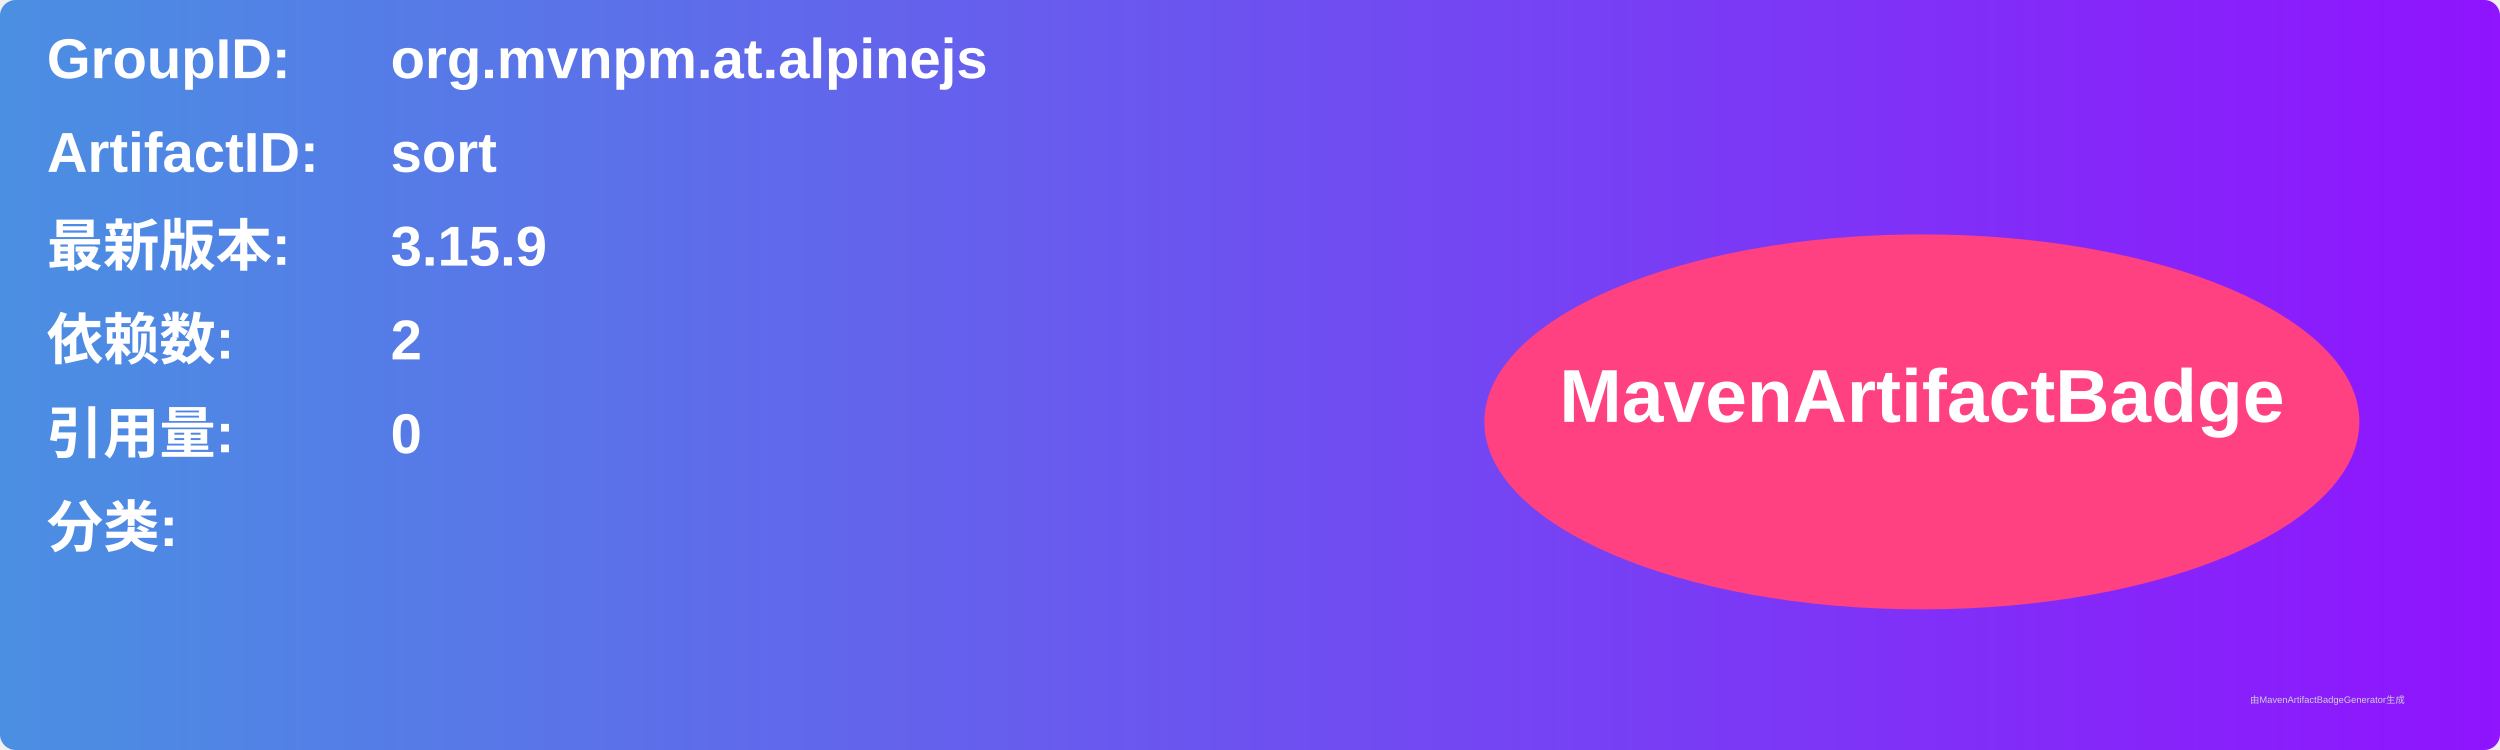
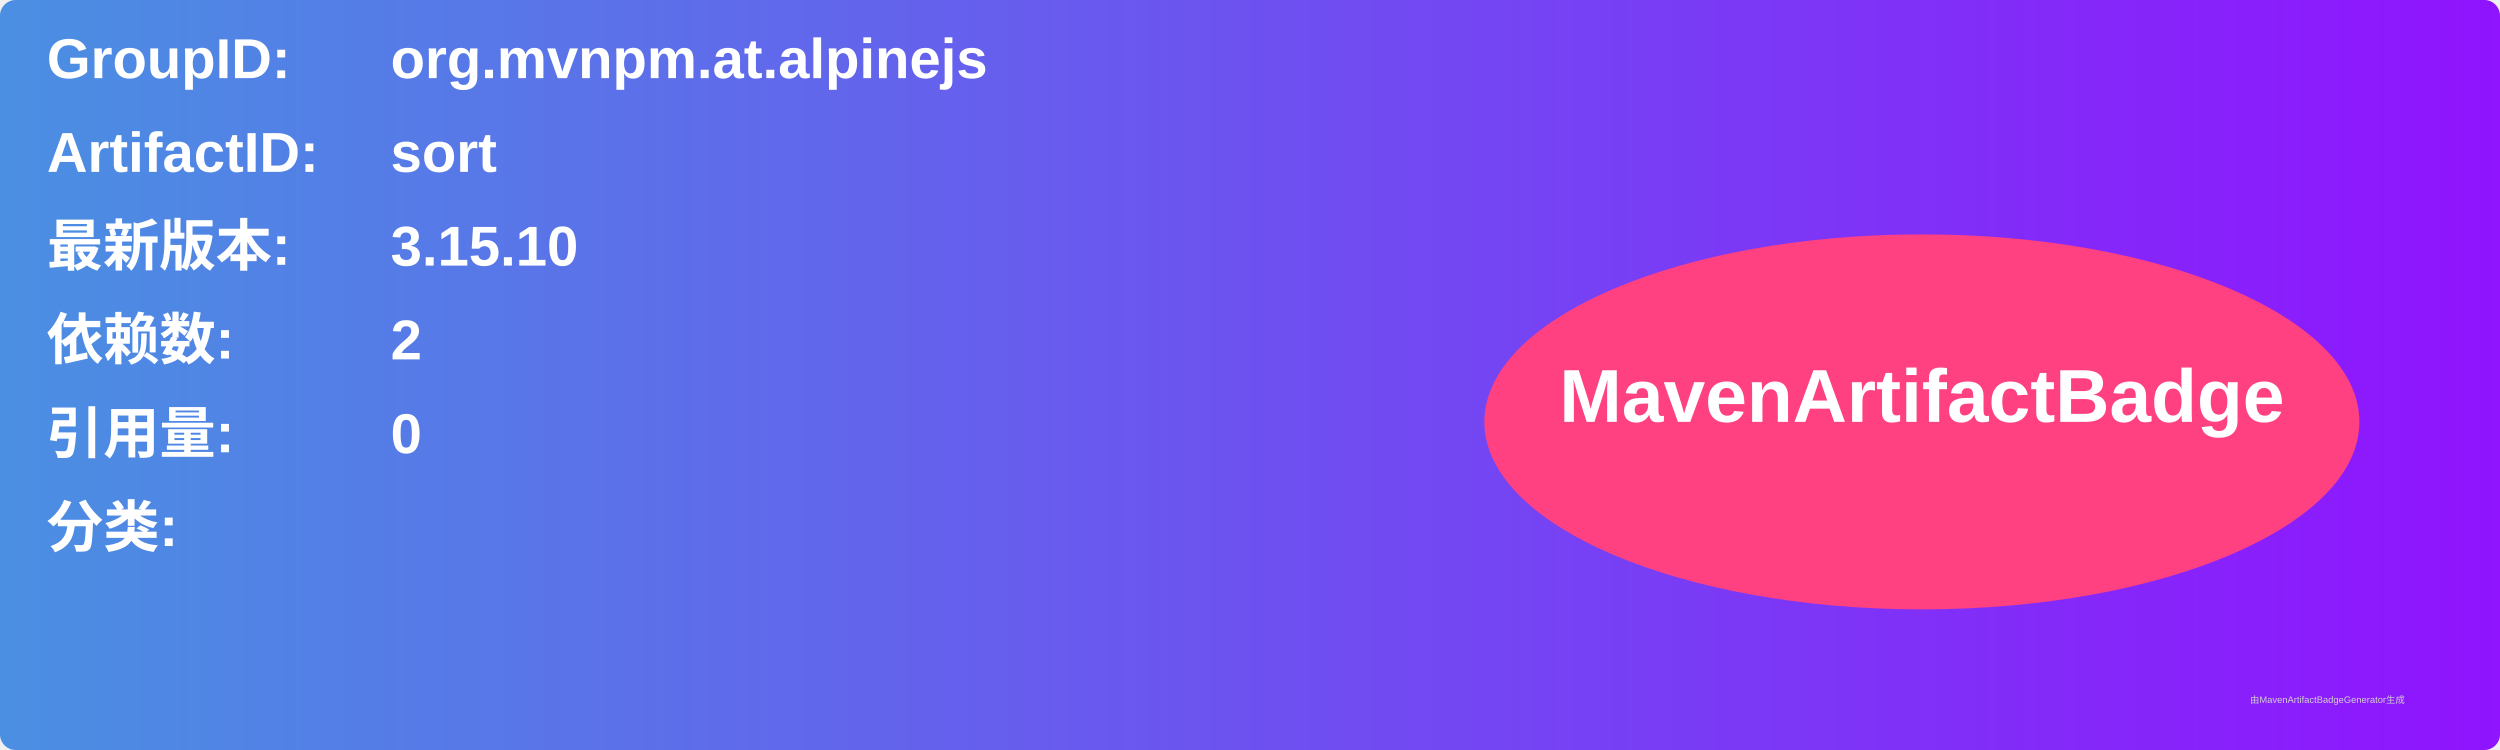
<svg xmlns="http://www.w3.org/2000/svg" width="800" height="240" viewBox="0 0 800 240">
  <linearGradient id="grad" x1="0%" y1="0%" x2="100%" y2="0%">
    <stop offset="0%" stop-color="#4a90e2" />
    <stop offset="100%" stop-color="#9013fe" />
  </linearGradient>
  <rect width="100%" height="100%" rx="5" ry="5" fill="url(#grad)" />
  <g transform="translate(15, 15)">
    <text x="0" y="10" font-family="Arial" font-size="18" fill="white" font-weight="bold" width="260">GroupID:</text>
    <text x="110" y="10" font-family="Arial" font-size="18" fill="white" font-weight="bold" width="460">org.mvnpm.at.alpinejs</text>
    <text x="0" y="40" font-family="Arial" font-size="18" fill="white" font-weight="bold" width="260">ArtifactID:</text>
    <text x="110" y="40" font-family="Arial" font-size="18" fill="white" font-weight="bold" width="460">sort</text>
    <text x="0" y="70" font-family="Arial" font-size="18" fill="white" font-weight="bold">最新版本:</text>
    <text x="110" y="70" font-family="Arial" font-size="18" fill="white" font-weight="bold">
-       <tspan font-weight="bold">3.15.9</tspan>
+       <tspan font-weight="bold">3.15.10</tspan>
    </text>
    <text x="0" y="100" font-family="Arial" font-size="18" fill="white" font-weight="bold">依赖数: </text>
    <text x="110" y="100" font-family="Arial" font-size="18" fill="white">
      <tspan font-weight="bold">2</tspan>
    </text>
    <text x="0" y="130" font-family="Arial" font-size="18" fill="white" font-weight="bold">引用量: </text>
    <text x="110" y="130" font-family="Arial" font-size="18" fill="white">
      <tspan font-weight="bold">0</tspan>
    </text>
    <text x="0" y="160" font-family="Arial" font-size="18" fill="white" font-weight="bold">分类:</text>
    <text x="10" y="190" font-family="Arial" font-size="10" fill="white">
      <tspan font-weight="bold" />
    </text>
    <ellipse cx="600" cy="120" rx="140" ry="60" fill="#ff4081" />
    <text x="600" y="120" text-anchor="middle" font-family="Arial" font-size="24" fill="white" font-weight="bold">MavenArtifactBadge</text>
  </g>
  <text x="720" y="225" font-family="Arial" font-size="3" fill="#d0d0d0">由MavenArtifactBadgeGenerator生成</text>
</svg>
